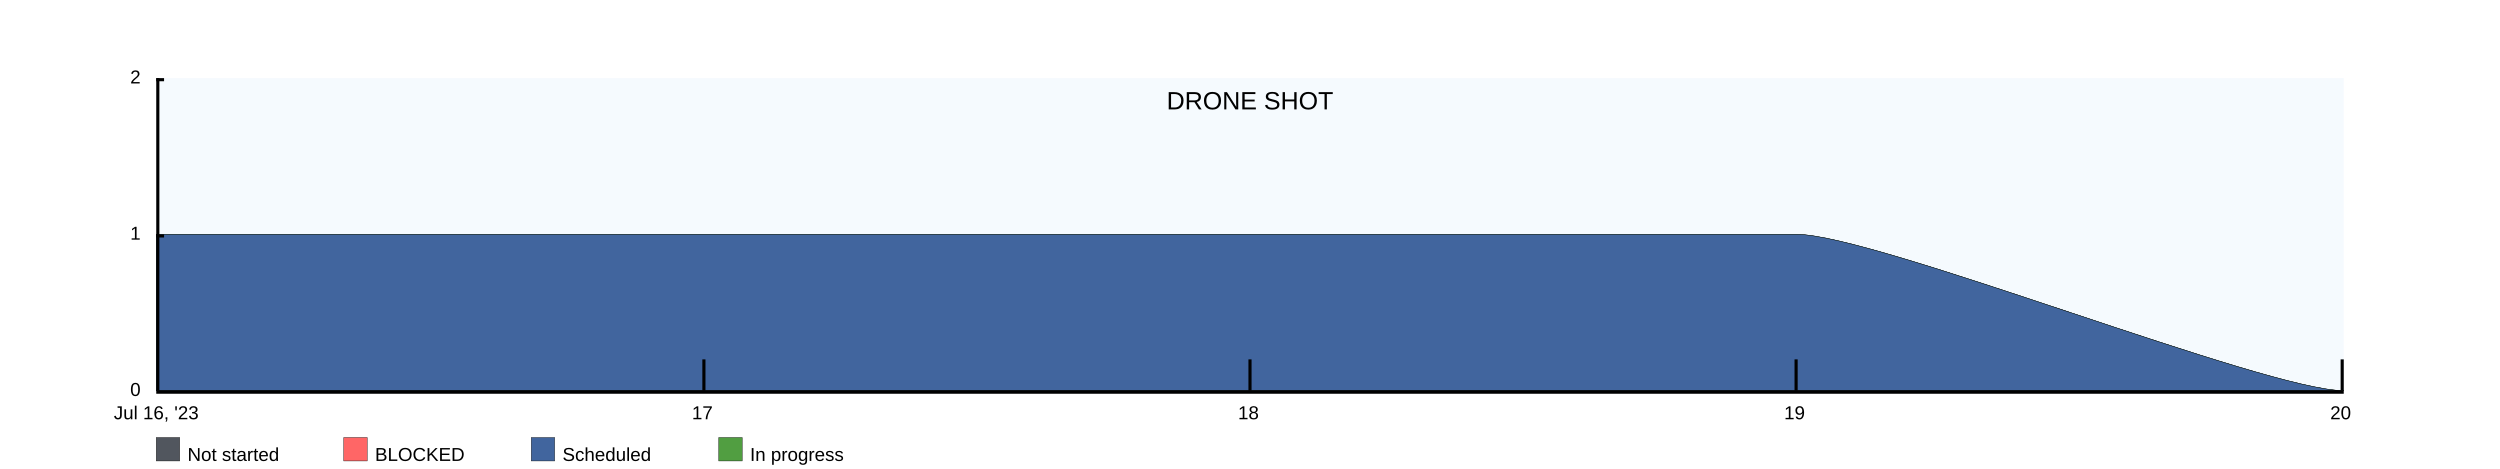
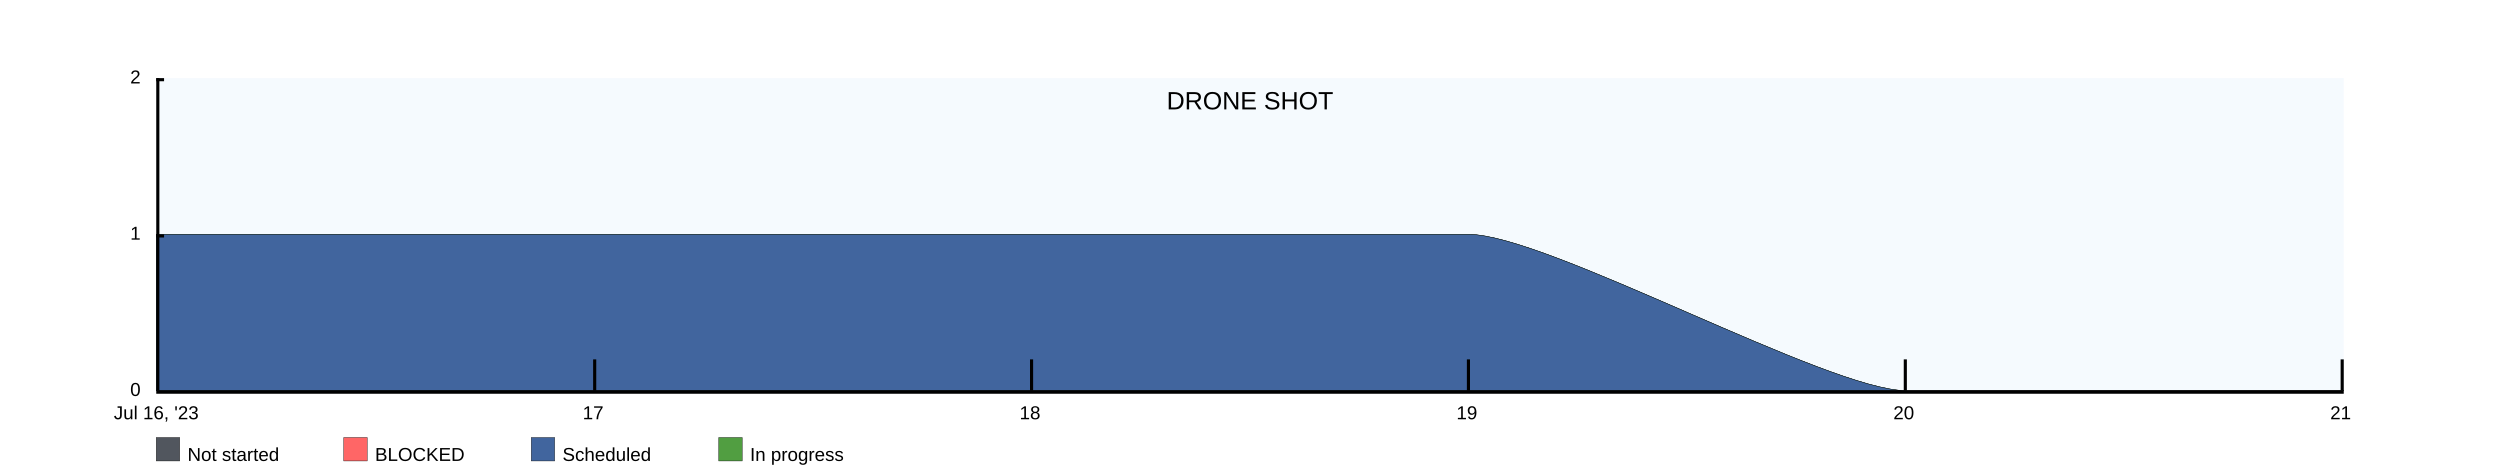
<svg xmlns="http://www.w3.org/2000/svg" width="1600" height="300">
  <rect x="100" y="50" width="1400" height="200" fill="rgba(221, 239, 250, .3)" />
  <clipPath id="theGraph">
    <rect x="100" y="50" width="1400" height="200" fill="black" />
  </clipPath>
  <rect x="100" y="280" width="15" height="15" fill="#51565E" stroke="black" stroke-width="0.25" />
  <text x="120" y="295" font-family="Arial" font-size="12" fill="black">Not started</text>
  <rect x="220" y="280" width="15" height="15" fill="#FF6666" stroke="black" stroke-width="0.25" />
  <text x="240" y="295" font-family="Arial" font-size="12" fill="black">BLOCKED</text>
  <rect x="340" y="280" width="15" height="15" fill="#41659E" stroke="black" stroke-width="0.25" />
  <text x="360" y="295" font-family="Arial" font-size="12" fill="black">Scheduled</text>
  <rect x="460" y="280" width="15" height="15" fill="#519E41" stroke="black" stroke-width="0.25" />
  <text x="480" y="295" font-family="Arial" font-size="12" fill="black">In progress</text>
-   <path d="M 100 150 M 100 150 C 100 150 450 150 450 150 C 450 150 800 150 800 150 C 800 150 1150 150 1150 150 C 1200 150 1450 250 1500 250 C 1500 250 1500 250 1500 250 C 1500 250 100 250 100 250 Z" fill="#519E41" stroke="black" stroke-width="0.25" />
-   <path d="M 100 150 M 100 150 C 100 150 450 150 450 150 C 450 150 800 150 800 150 C 800 150 1150 150 1150 150 C 1200 150 1450 250 1500 250 C 1500 250 1500 250 1500 250 C 1500 250 100 250 100 250 Z" fill="#41659E" stroke="black" stroke-width="0.25" />
-   <path d="M 100 250 M 100 250 C 100 250 450 250 450 250 C 450 250 800 250 800 250 C 800 250 1150 250 1150 250 C 1150 250 1500 250 1500 250 C 1500 250 1500 250 1500 250 C 1500 250 100 250 100 250 Z" fill="#FF6666" stroke="black" stroke-width="0.25" />
-   <path d="M 100 250 M 100 250 C 100 250 450 250 450 250 C 450 250 800 250 800 250 C 800 250 1150 250 1150 250 C 1150 250 1500 250 1500 250 C 1500 250 1500 250 1500 250 C 1500 250 100 250 100 250 Z" fill="#51565E" stroke="black" stroke-width="0.25" />
+   <path d="M 100 150 M 100 150 C 100 150 380 150 380 150 C 380 150 660 150 660 150 C 660 150 940 150 940 150 C 990 150 1170 250 1220 250 C 1220 250 1500 250 1500 250 C 1500 250 1500 250 1500 250 C 1500 250 100 250 100 250 Z" fill="#519E41" stroke="black" stroke-width="0.25" />
+   <path d="M 100 150 M 100 150 C 100 150 380 150 380 150 C 380 150 660 150 660 150 C 660 150 940 150 940 150 C 990 150 1170 250 1220 250 C 1220 250 1500 250 1500 250 C 1500 250 1500 250 1500 250 C 1500 250 100 250 100 250 Z" fill="#41659E" stroke="black" stroke-width="0.25" />
+   <path d="M 100 250 M 100 250 C 100 250 380 250 380 250 C 380 250 660 250 660 250 C 660 250 940 250 940 250 C 940 250 1220 250 1220 250 C 1220 250 1500 250 1500 250 C 1500 250 1500 250 1500 250 C 1500 250 100 250 100 250 Z" fill="#FF6666" stroke="black" stroke-width="0.25" />
+   <path d="M 100 250 M 100 250 C 100 250 380 250 380 250 C 380 250 660 250 660 250 C 660 250 940 250 940 250 C 940 250 1220 250 1220 250 C 1220 250 1500 250 1500 250 C 1500 250 1500 250 1500 250 C 1500 250 100 250 100 250 Z" fill="#51565E" stroke="black" stroke-width="0.25" />
  <text x="800" y="70" font-family="Arial" font-size="16" fill="black" text-anchor="middle" alignment-baseline="middle">DRONE SHOT</text>
  <rect x="100" y="250" width="1400" height="2" fill="black" />
  <rect x="100" y="50" width="5" height="2" fill="black" />
  <rect x="100" y="150" width="5" height="2" fill="black" />
  <text x="90" y="50" font-family="Arial" font-size="12" fill="black" text-anchor="end" dominant-baseline="middle">2</text>
  <text x="90" y="150" font-family="Arial" font-size="12" fill="black" text-anchor="end" dominant-baseline="middle">1</text>
  <text x="90" y="250" font-family="Arial" font-size="12" fill="black" text-anchor="end" dominant-baseline="middle">0</text>
  <text x="100" y="260" font-family="Arial" fill="black" text-anchor="middle" dominant-baseline="hanging">Jul 16, '23</text>
-   <text x="449.5" y="260" font-family="Arial" fill="black" text-anchor="middle" dominant-baseline="hanging">17</text>
-   <text x="799" y="260" font-family="Arial" fill="black" text-anchor="middle" dominant-baseline="hanging">18</text>
-   <text x="1148.5" y="260" font-family="Arial" fill="black" text-anchor="middle" dominant-baseline="hanging">19</text>
-   <text x="1498" y="260" font-family="Arial" fill="black" text-anchor="middle" dominant-baseline="hanging">20</text>
+   <text x="379.6" y="260" font-family="Arial" fill="black" text-anchor="middle" dominant-baseline="hanging">17</text>
+   <text x="659.2" y="260" font-family="Arial" fill="black" text-anchor="middle" dominant-baseline="hanging">18</text>
+   <text x="938.8" y="260" font-family="Arial" fill="black" text-anchor="middle" dominant-baseline="hanging">19</text>
+   <text x="1218.4" y="260" font-family="Arial" fill="black" text-anchor="middle" dominant-baseline="hanging">20</text>
+   <text x="1498" y="260" font-family="Arial" fill="black" text-anchor="middle" dominant-baseline="hanging">21</text>
  <rect x="100" y="50" width="2" height="200" fill="black" />
-   <rect x="449.5" y="230" width="2" height="20" fill="black" />
-   <rect x="799" y="230" width="2" height="20" fill="black" />
-   <rect x="1148.5" y="230" width="2" height="20" fill="black" />
+   <rect x="379.6" y="230" width="2" height="20" fill="black" />
+   <rect x="659.2" y="230" width="2" height="20" fill="black" />
+   <rect x="938.8" y="230" width="2" height="20" fill="black" />
+   <rect x="1218.4" y="230" width="2" height="20" fill="black" />
  <rect x="1498" y="230" width="2" height="20" fill="black" />
</svg>
